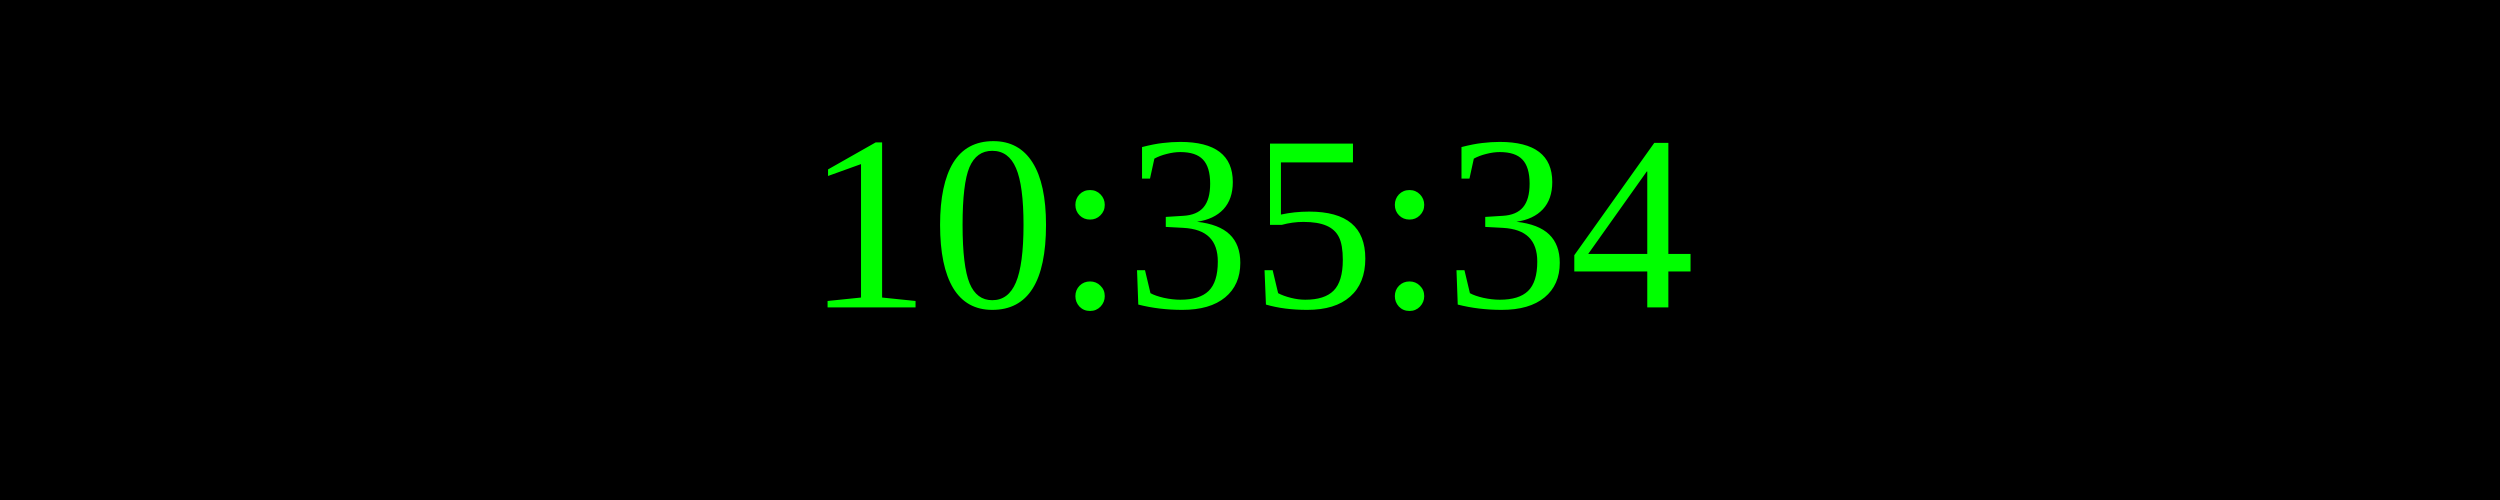
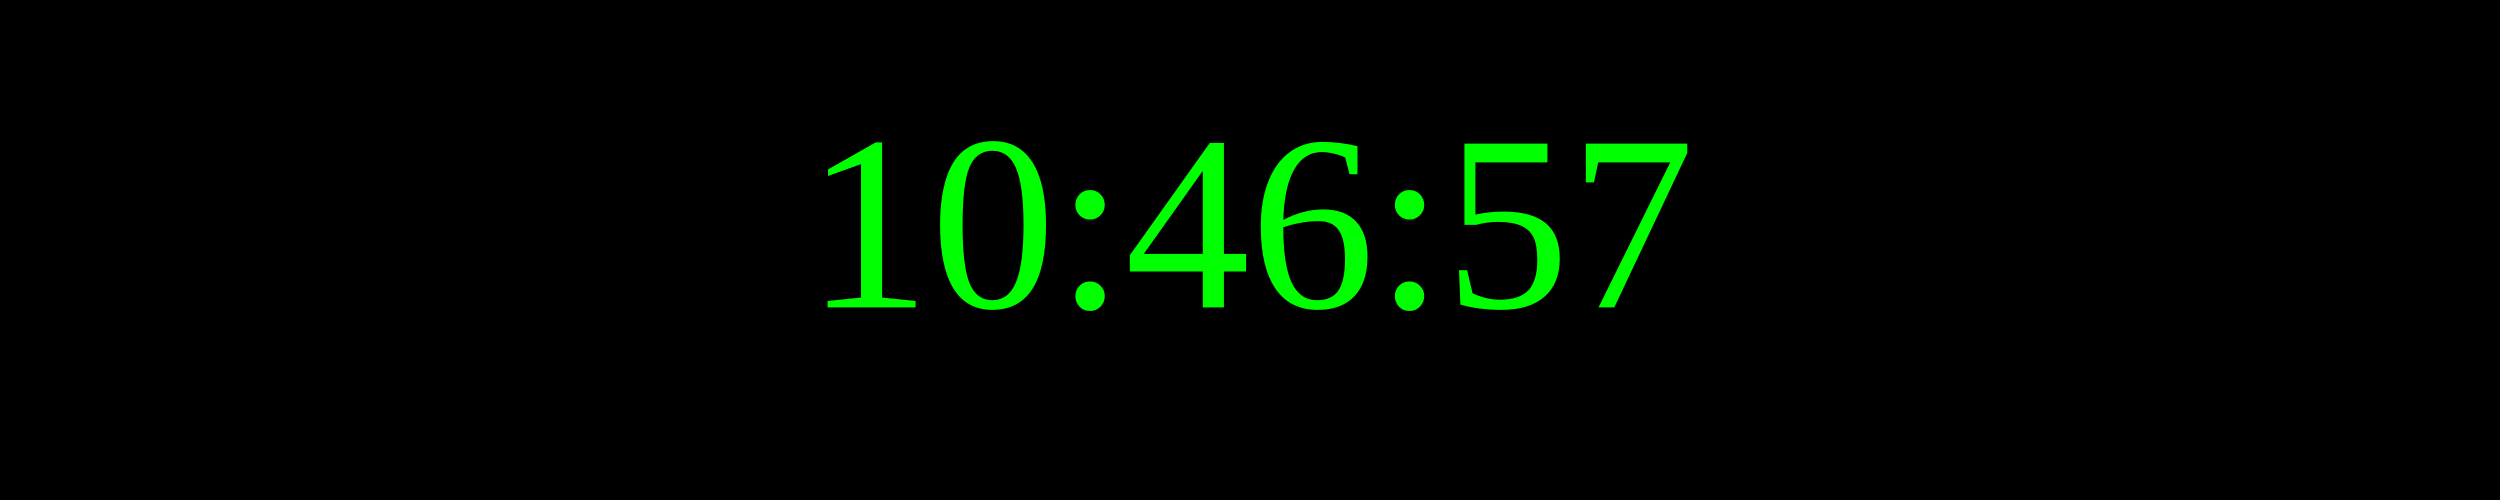
<svg xmlns="http://www.w3.org/2000/svg" width="250" height="50">
  <rect width="100%" height="100%" fill="black" />
  <text x="50%" y="50%" font-size="25" fill="lime" text-anchor="middle" dominant-baseline="middle">
- 10:35:34
+ 10:46:57
</text>
</svg>
